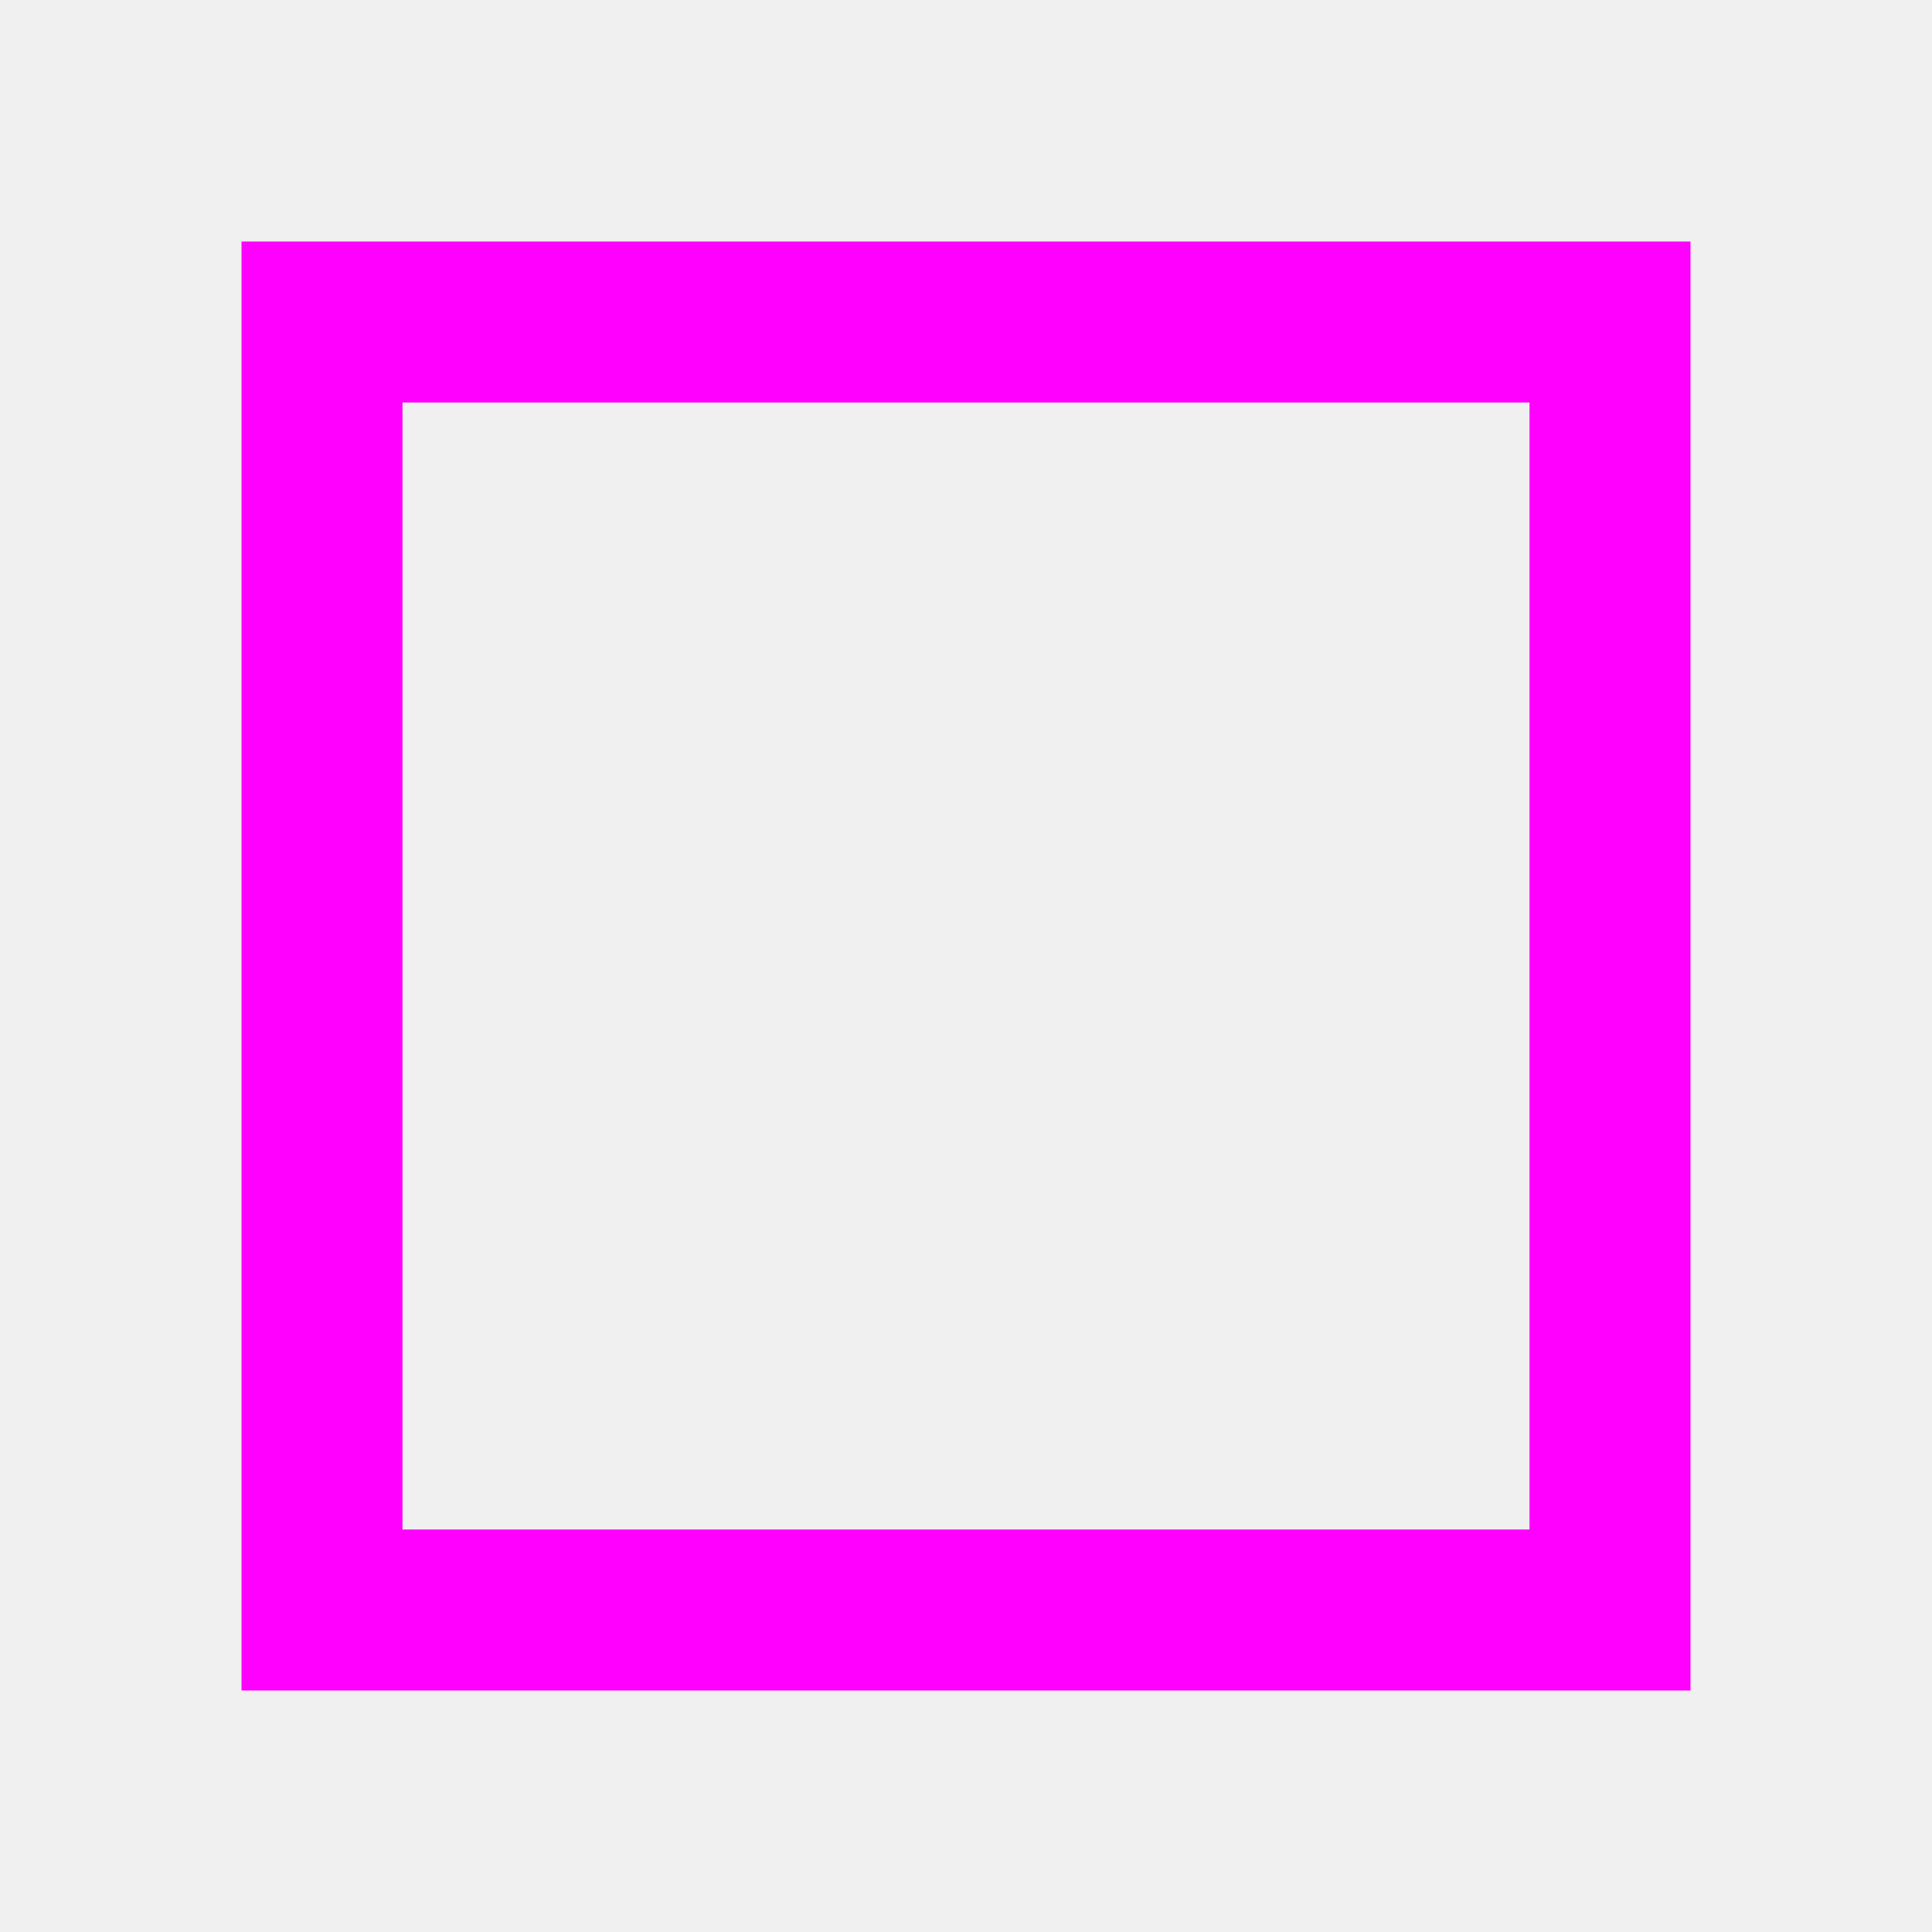
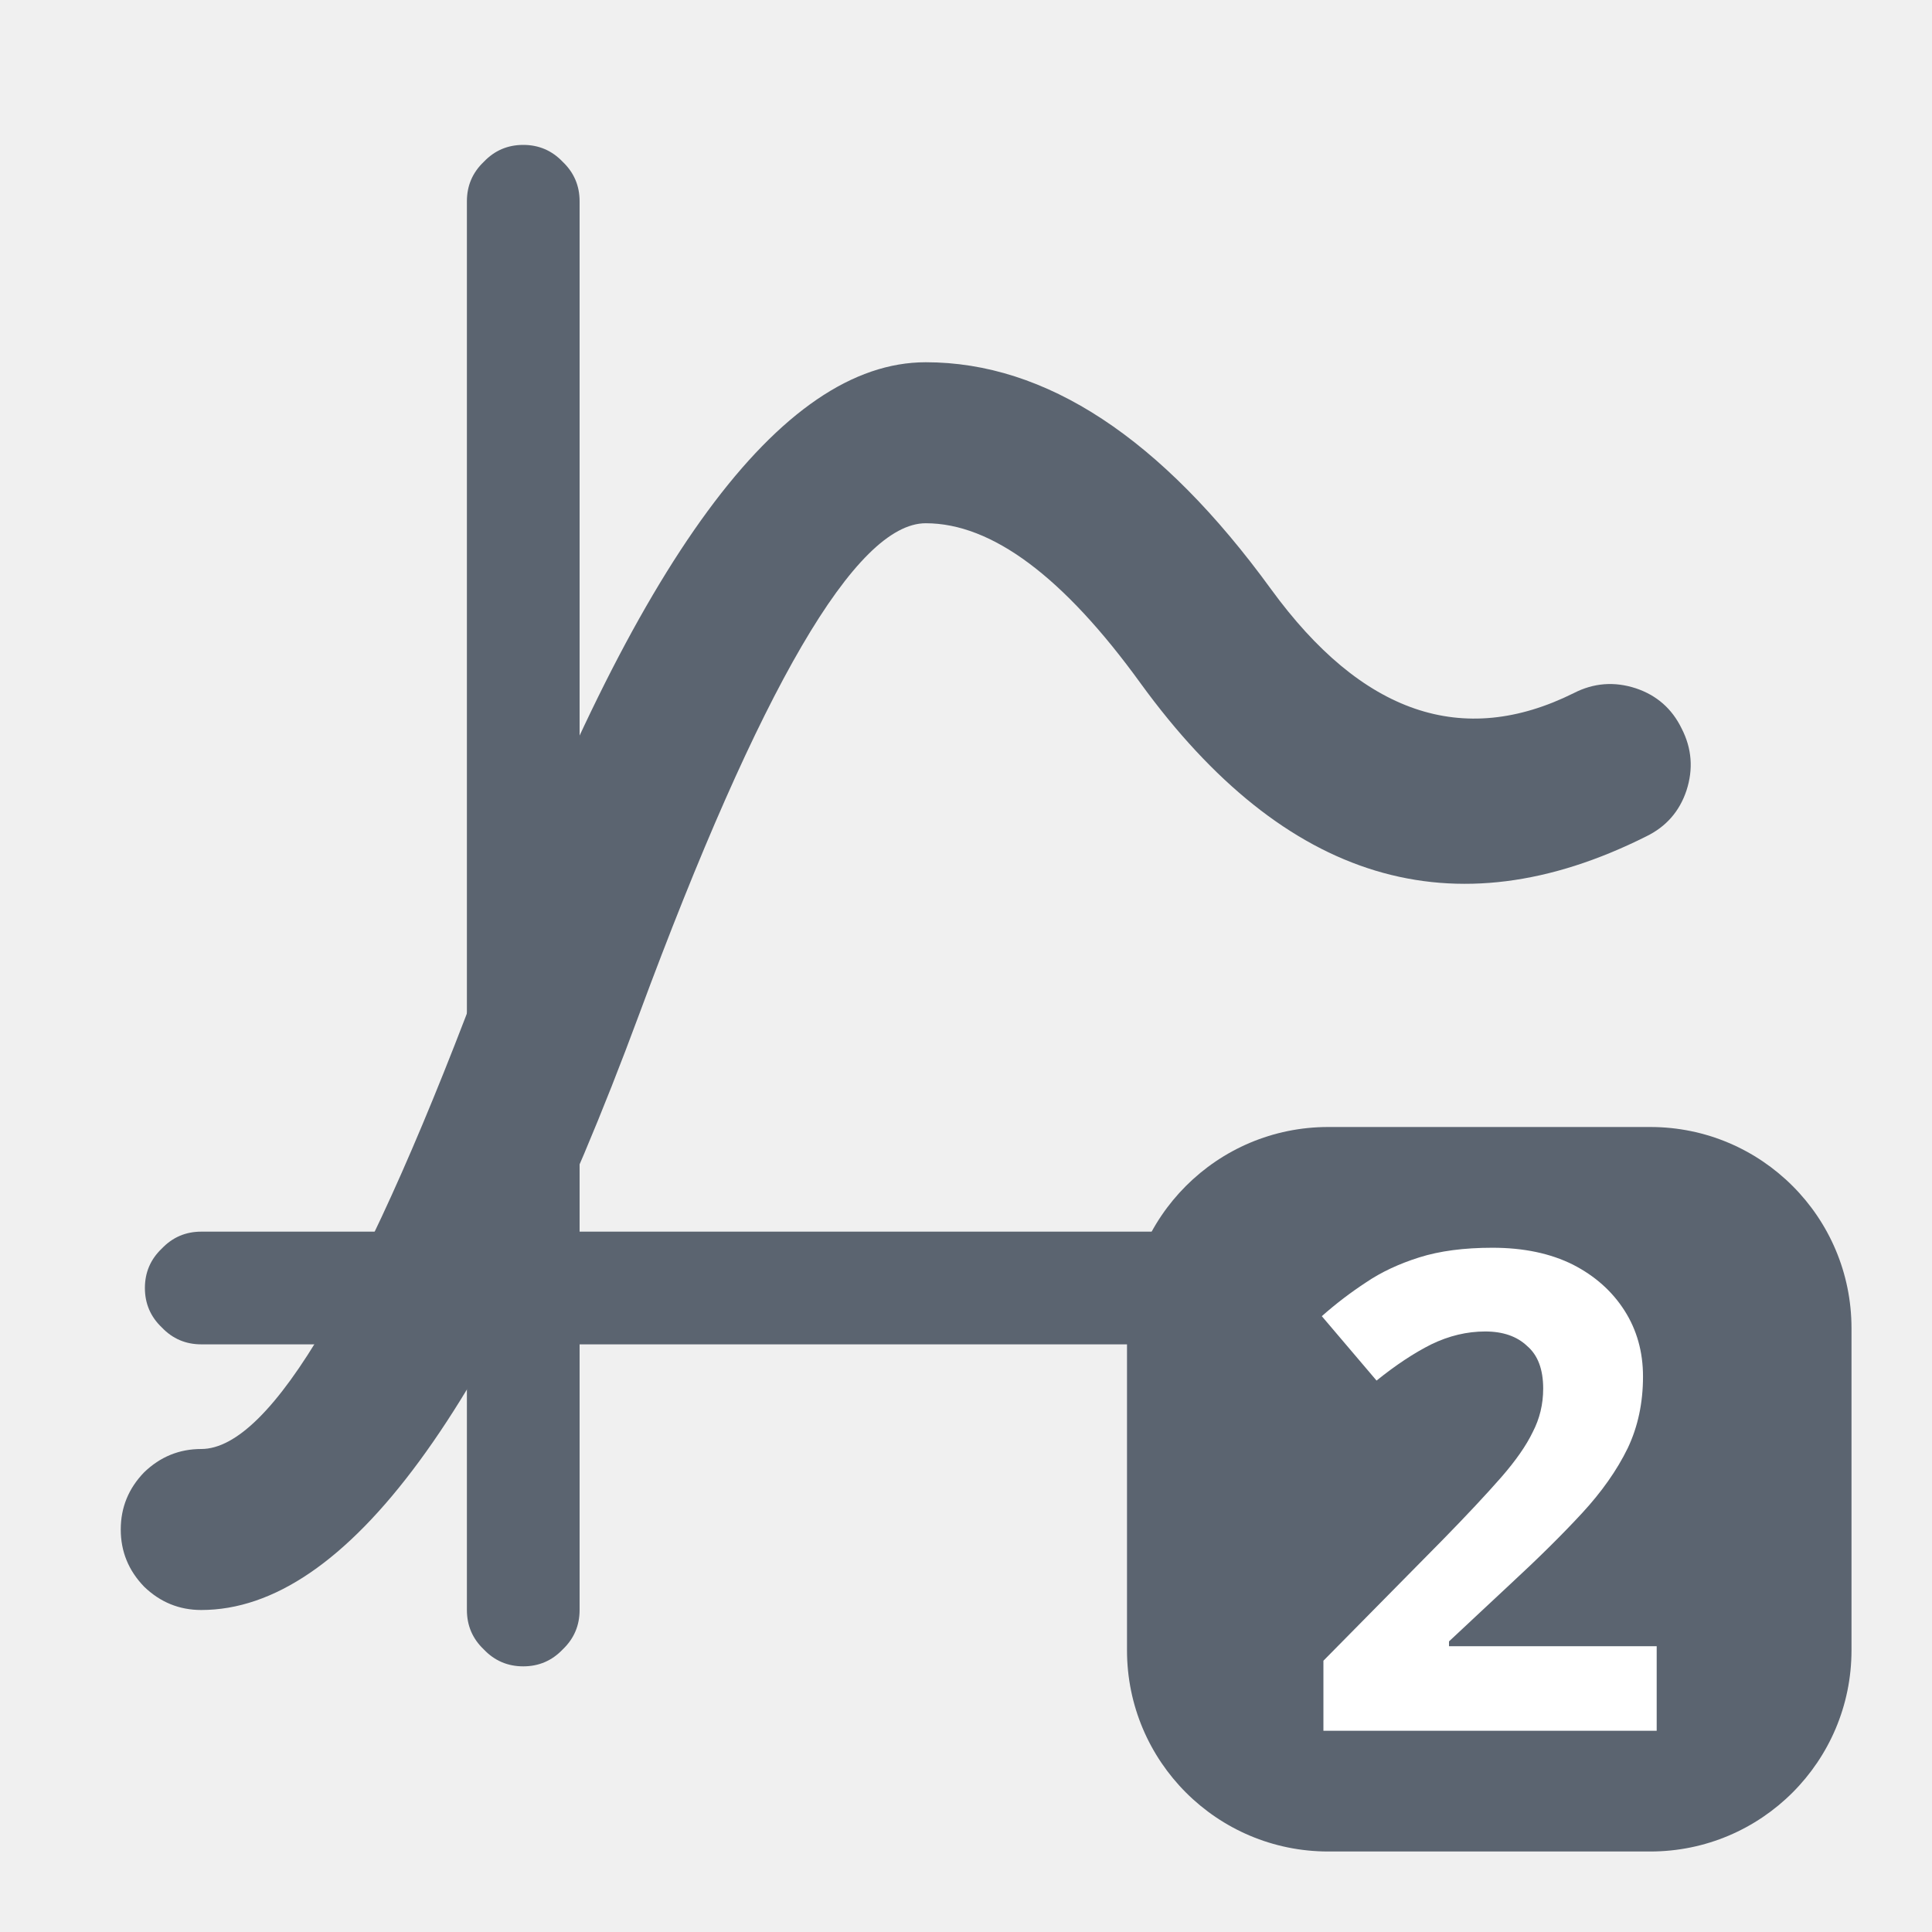
- <svg xmlns="http://www.w3.org/2000/svg" width="24" height="24" viewBox="0 0 24 24">
-   <rect x="4" y="4" width="16" height="16" fill="none" stroke="#f0f" stroke-width="2" />
+ <svg xmlns="http://www.w3.org/2000/svg" width="24" height="24" viewBox="0 0 24 24" fill="#5b6470">
+   <path d="M2.5,15.3L20,15.3Q20.29,15.3 20.49,15.51Q20.7,15.71 20.7,16Q20.7,16.29 20.49,16.49Q20.29,16.7 20,16.7L2.5,16.7Q2.21,16.7 2.01,16.49Q1.8,16.29 1.8,16Q1.8,15.71 2.01,15.51Q2.21,15.3 2.5,15.3Z" />
+   <path d="M7.2,2.5L7.2,20Q7.2,20.29 6.99,20.49Q6.79,20.7 6.5,20.7Q6.21,20.7 6.01,20.49Q5.8,20.29 5.8,20L5.8,2.5Q5.8,2.21 6.01,2.01Q6.21,1.8 6.5,1.8Q6.79,1.8 6.99,2.01Q7.2,2.21 7.2,2.5Z" />
+   <path d="M2.5,18Q3.8,18 6.06,11.9Q8.8,4.5 11.5,4.5Q13.74,4.5 15.79,7.32Q17.48,9.64 19.55,8.61Q19.92,8.42 20.32,8.55Q20.71,8.68 20.89,9.05Q21.08,9.42 20.95,9.82Q20.82,10.21 20.45,10.39Q16.86,12.19 14.17,8.49Q12.73,6.5 11.5,6.5Q10.2,6.5 7.94,12.6Q5.2,20 2.5,20Q2.09,20 1.79,19.71Q1.5,19.41 1.5,19Q1.5,18.59 1.79,18.29Q2.09,18 2.5,18Z" />
+   <path d="M16.5,14L20.5,14A2.5 2.5 0 0 1 23,16.5L23,20.5A2.5 2.5 0 0 1 20.5,23L16.5,23A2.5 2.5 0 0 1 14,20.5L14,16.5A2.5 2.5 0 0 1 16.5,14Z" />
+   <path fill="#ffffff" d="M20.58,21.5L16.44,21.5L16.44,20.63L17.92,19.13Q18.37,18.67 18.65,18.35Q18.92,18.04 19.04,17.79Q19.17,17.54 19.17,17.25Q19.17,16.89 18.97,16.72Q18.78,16.54 18.45,16.54Q18.11,16.54 17.78,16.7Q17.46,16.86 17.1,17.15L16.42,16.35Q16.68,16.12 16.97,15.93Q17.25,15.74 17.63,15.62Q18.01,15.5 18.54,15.5Q19.12,15.5 19.54,15.71Q19.95,15.92 20.18,16.28Q20.41,16.64 20.41,17.1Q20.41,17.59 20.22,17.99Q20.02,18.4 19.65,18.8Q19.28,19.2 18.76,19.68L18,20.39L18,20.45L20.58,20.45Z" />
</svg>
